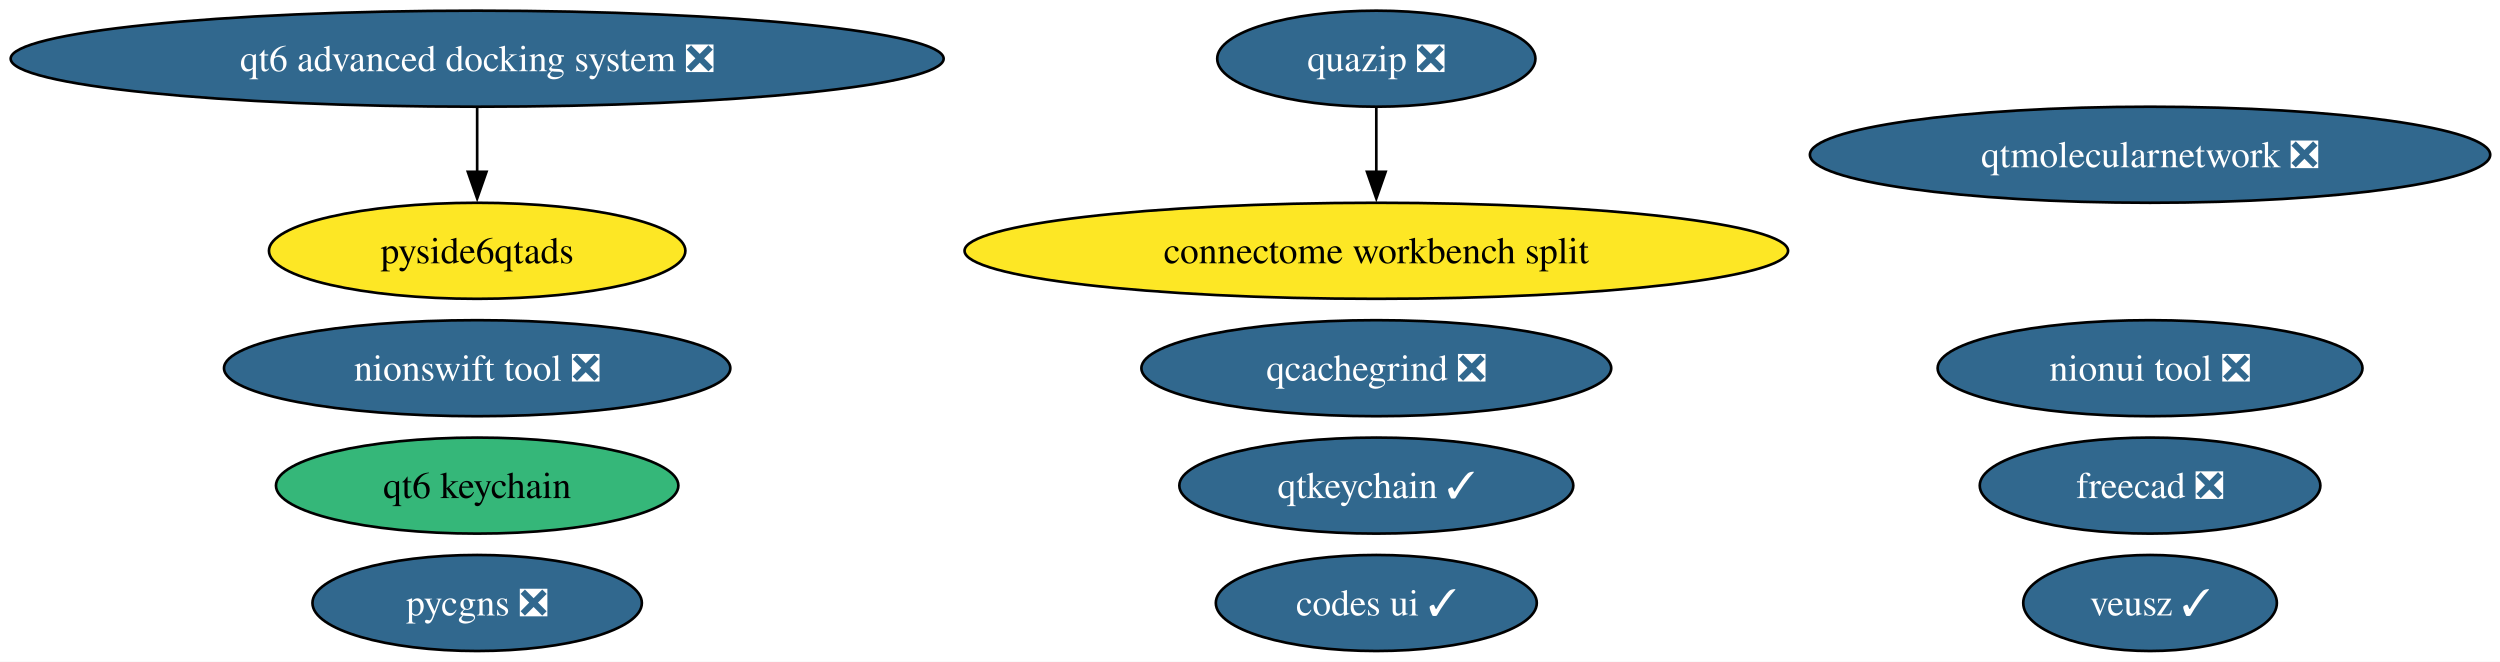
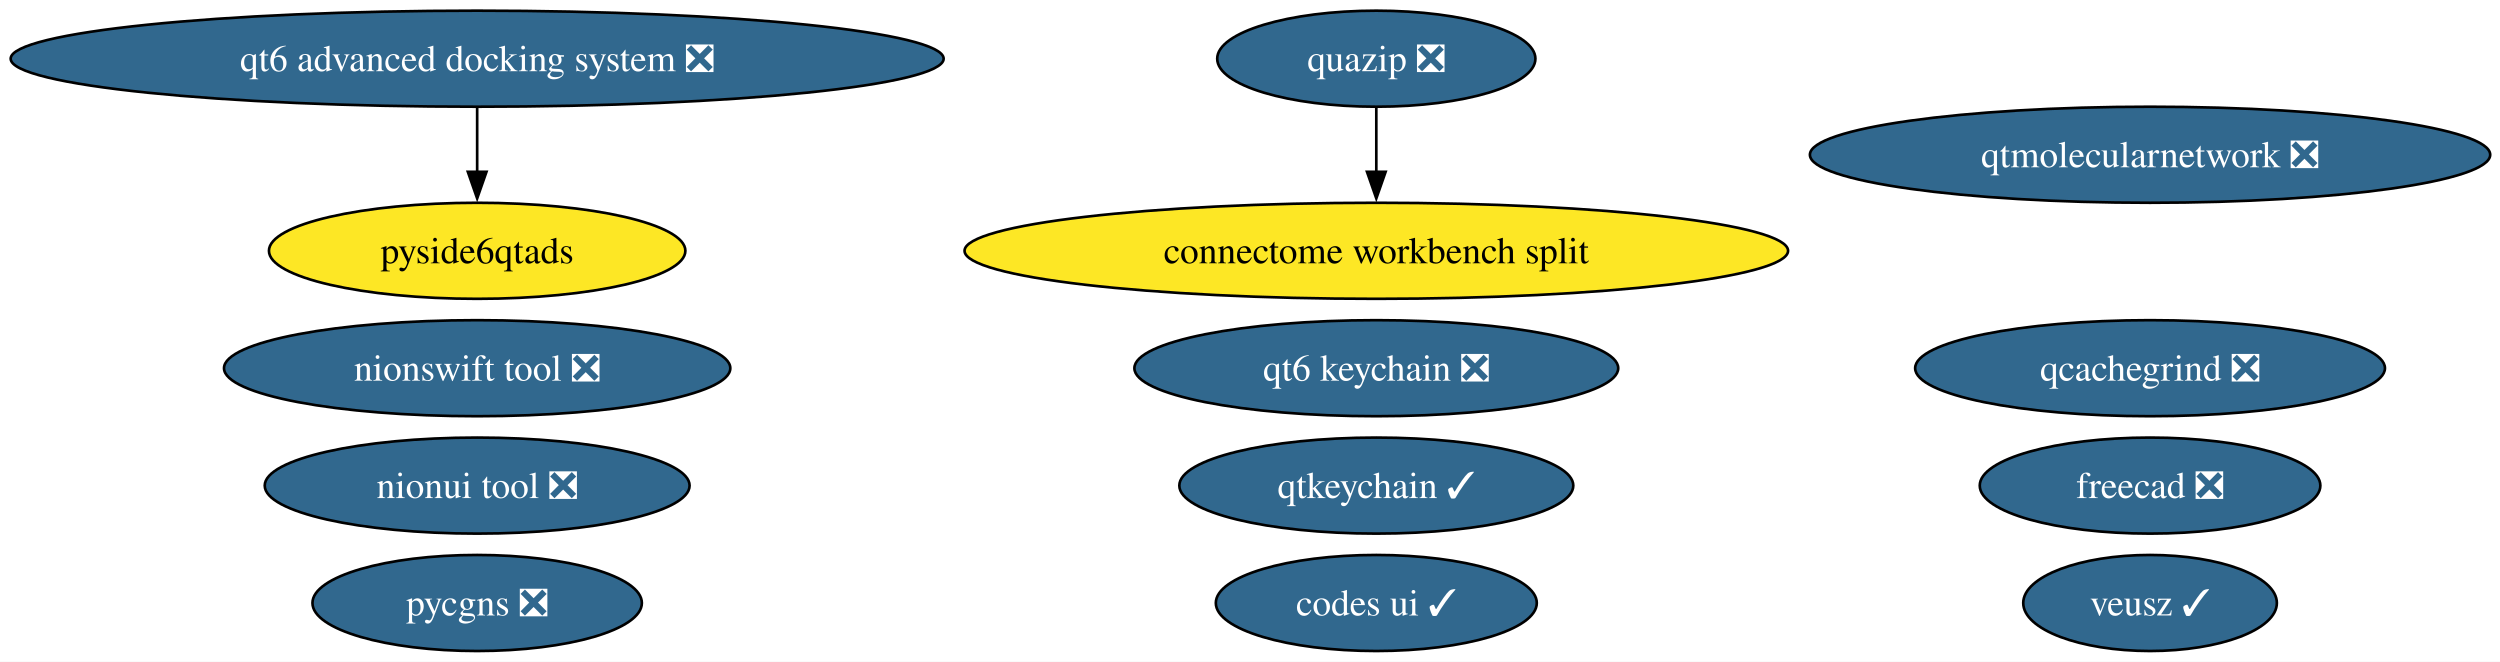
<svg xmlns="http://www.w3.org/2000/svg" xmlns:xlink="http://www.w3.org/1999/xlink" width="937pt" height="248pt" viewBox="0.00 0.00 937.00 248.00">
  <g id="graph0" class="graph" transform="scale(1 1) rotate(0) translate(4 244)">
    <polygon fill="white" stroke="none" points="-4,4 -4,-244 933.34,-244 933.34,4 -4,4" />
    <g id="node1" class="node">
      <g id="a_node1">
        <a xlink:href="https://github.com/conda-forge/qtkeychain-feedstock/pull/29" xlink:title="qtkeychain ✓">
          <ellipse fill="#31688e" stroke="black" cx="511.84" cy="-62" rx="73.83" ry="18" />
          <text xml:space="preserve" text-anchor="middle" x="511.84" y="-57.33" font-family="Times,serif" font-size="14.00" fill="white">qtkeychain ✓</text>
        </a>
      </g>
    </g>
    <g id="node2" class="node">
      <g id="a_node2">
        <a xlink:href="https://github.com/conda-forge/freecad-feedstock/pull/162" xlink:title="freecad ❎">
          <ellipse fill="#31688e" stroke="black" cx="801.84" cy="-62" rx="63.83" ry="18" />
          <text xml:space="preserve" text-anchor="middle" x="801.84" y="-57.33" font-family="Times,serif" font-size="14.00" fill="white">freecad ❎</text>
        </a>
      </g>
    </g>
    <g id="node3" class="node">
      <g id="a_node3">
        <a xlink:href="https://github.com/conda-forge/veusz-feedstock/pull/42" xlink:title="veusz ✓">
          <ellipse fill="#31688e" stroke="black" cx="801.84" cy="-18" rx="47.53" ry="18" />
          <text xml:space="preserve" text-anchor="middle" x="801.84" y="-13.32" font-family="Times,serif" font-size="14.00" fill="white">veusz ✓</text>
        </a>
      </g>
    </g>
    <g id="node4" class="node">
      <g id="a_node4">
        <a xlink:href="https://github.com/conda-forge/codes-ui-feedstock/pull/23" xlink:title="codes ui ✓">
          <ellipse fill="#31688e" stroke="black" cx="511.84" cy="-18" rx="60.15" ry="18" />
          <text xml:space="preserve" text-anchor="middle" x="511.84" y="-13.32" font-family="Times,serif" font-size="14.00" fill="white">codes ui ✓</text>
        </a>
      </g>
    </g>
    <g id="node5" class="node">
      <g id="a_node5">
        <a xlink:href="https://github.com/conda-forge/nionui-tool-feedstock/pull/63" xlink:title="nionui tool ❎">
-           <ellipse fill="#31688e" stroke="black" cx="801.84" cy="-106" rx="79.62" ry="18" />
-           <text xml:space="preserve" text-anchor="middle" x="801.84" y="-101.33" font-family="Times,serif" font-size="14.00" fill="white">nionui tool ❎</text>
+           <ellipse fill="#31688e" stroke="black" cx="174.84" cy="-62" rx="79.62" ry="18" />
+           <text xml:space="preserve" text-anchor="middle" x="174.84" y="-57.33" font-family="Times,serif" font-size="14.00" fill="white">nionui tool ❎</text>
        </a>
      </g>
    </g>
    <g id="node6" class="node">
      <g id="a_node6">
        <a xlink:href="https://github.com/conda-forge/nionswift-tool-feedstock/pull/38" xlink:title="nionswift tool ❎">
          <ellipse fill="#31688e" stroke="black" cx="174.84" cy="-106" rx="94.88" ry="18" />
          <text xml:space="preserve" text-anchor="middle" x="174.84" y="-101.33" font-family="Times,serif" font-size="14.00" fill="white">nionswift tool ❎</text>
        </a>
      </g>
    </g>
    <g id="node7" class="node">
      <g id="a_node7">
        <a xlink:href="https://github.com/conda-forge/pycgns-feedstock/pull/56" xlink:title="pycgns ❎">
          <ellipse fill="#31688e" stroke="black" cx="174.84" cy="-18" rx="61.73" ry="18" />
          <text xml:space="preserve" text-anchor="middle" x="174.84" y="-13.32" font-family="Times,serif" font-size="14.00" fill="white">pycgns ❎</text>
        </a>
      </g>
    </g>
    <g id="node8" class="node">
      <g id="a_node8">
        <a xlink:href="https://github.com/conda-forge/quazip-feedstock/pull/10" xlink:title="quazip ❎">
          <ellipse fill="#31688e" stroke="black" cx="511.84" cy="-222" rx="59.63" ry="18" />
          <text xml:space="preserve" text-anchor="middle" x="511.84" y="-217.32" font-family="Times,serif" font-size="14.00" fill="white">quazip ❎</text>
        </a>
      </g>
    </g>
    <g id="node13" class="node">
      <g id="a_node13">
        <a xlink:href="https://github.com/conda-forge/connectome-workbench-split-feedstock" xlink:title="connectome workbench split">
          <ellipse fill="#fde725" stroke="black" cx="511.84" cy="-150" rx="154.33" ry="18" />
          <text xml:space="preserve" text-anchor="middle" x="511.84" y="-145.32" font-family="Times,serif" font-size="14.00">connectome workbench split</text>
        </a>
      </g>
    </g>
    <g id="edge1" class="edge">
      <path fill="none" stroke="black" d="M511.84,-203.7C511.84,-196.41 511.84,-187.73 511.84,-179.54" />
      <polygon fill="black" stroke="black" points="515.34,-179.62 511.84,-169.62 508.34,-179.62 515.34,-179.62" />
    </g>
    <g id="node9" class="node">
      <g id="a_node9">
        <a xlink:href="https://github.com/conda-forge/qtmolecularnetwork-feedstock/pull/30" xlink:title="qtmolecularnetwork ❎">
          <ellipse fill="#31688e" stroke="black" cx="801.84" cy="-186" rx="127.49" ry="18" />
          <text xml:space="preserve" text-anchor="middle" x="801.84" y="-181.32" font-family="Times,serif" font-size="14.00" fill="white">qtmolecularnetwork ❎</text>
        </a>
      </g>
    </g>
    <g id="node10" class="node">
      <g id="a_node10">
        <a xlink:href="https://github.com/conda-forge/qt6-advanced-docking-system-feedstock/pull/27" xlink:title="qt6 advanced docking system ❎">
          <ellipse fill="#31688e" stroke="black" cx="174.84" cy="-222" rx="174.84" ry="18" />
          <text xml:space="preserve" text-anchor="middle" x="174.84" y="-217.32" font-family="Times,serif" font-size="14.00" fill="white">qt6 advanced docking system ❎</text>
        </a>
      </g>
    </g>
    <g id="node11" class="node">
      <g id="a_node11">
        <a xlink:href="https://github.com/conda-forge/pyside6qtads-feedstock" xlink:title="pyside6qtads">
          <ellipse fill="#fde725" stroke="black" cx="174.84" cy="-150" rx="78.04" ry="18" />
          <text xml:space="preserve" text-anchor="middle" x="174.84" y="-145.32" font-family="Times,serif" font-size="14.00">pyside6qtads</text>
        </a>
      </g>
    </g>
    <g id="edge2" class="edge">
      <path fill="none" stroke="black" d="M174.84,-203.7C174.84,-196.41 174.84,-187.73 174.84,-179.54" />
      <polygon fill="black" stroke="black" points="178.34,-179.62 174.84,-169.62 171.34,-179.62 178.34,-179.62" />
    </g>
    <g id="node12" class="node">
      <g id="a_node12">
        <a xlink:href="https://github.com/conda-forge/qcachegrind-feedstock/pull/9" xlink:title="qcachegrind ❎">
-           <ellipse fill="#31688e" stroke="black" cx="511.84" cy="-106" rx="88.04" ry="18" />
-           <text xml:space="preserve" text-anchor="middle" x="511.84" y="-101.33" font-family="Times,serif" font-size="14.00" fill="white">qcachegrind ❎</text>
+           <ellipse fill="#31688e" stroke="black" cx="801.84" cy="-106" rx="88.04" ry="18" />
+           <text xml:space="preserve" text-anchor="middle" x="801.84" y="-101.33" font-family="Times,serif" font-size="14.00" fill="white">qcachegrind ❎</text>
        </a>
      </g>
    </g>
    <g id="node14" class="node">
      <g id="a_node14">
-         <a xlink:href="https://github.com/conda-forge/qt6-keychain-feedstock" xlink:title="qt6 keychain">
-           <ellipse fill="#35b779" stroke="black" cx="174.84" cy="-62" rx="75.41" ry="18" />
-           <text xml:space="preserve" text-anchor="middle" x="174.84" y="-57.33" font-family="Times,serif" font-size="14.00">qt6 keychain</text>
+         <a xlink:href="https://github.com/conda-forge/qt6-keychain-feedstock/pull/1" xlink:title="qt6 keychain ❎">
+           <ellipse fill="#31688e" stroke="black" cx="511.84" cy="-106" rx="90.67" ry="18" />
+           <text xml:space="preserve" text-anchor="middle" x="511.84" y="-101.33" font-family="Times,serif" font-size="14.00" fill="white">qt6 keychain ❎</text>
        </a>
      </g>
    </g>
  </g>
</svg>
